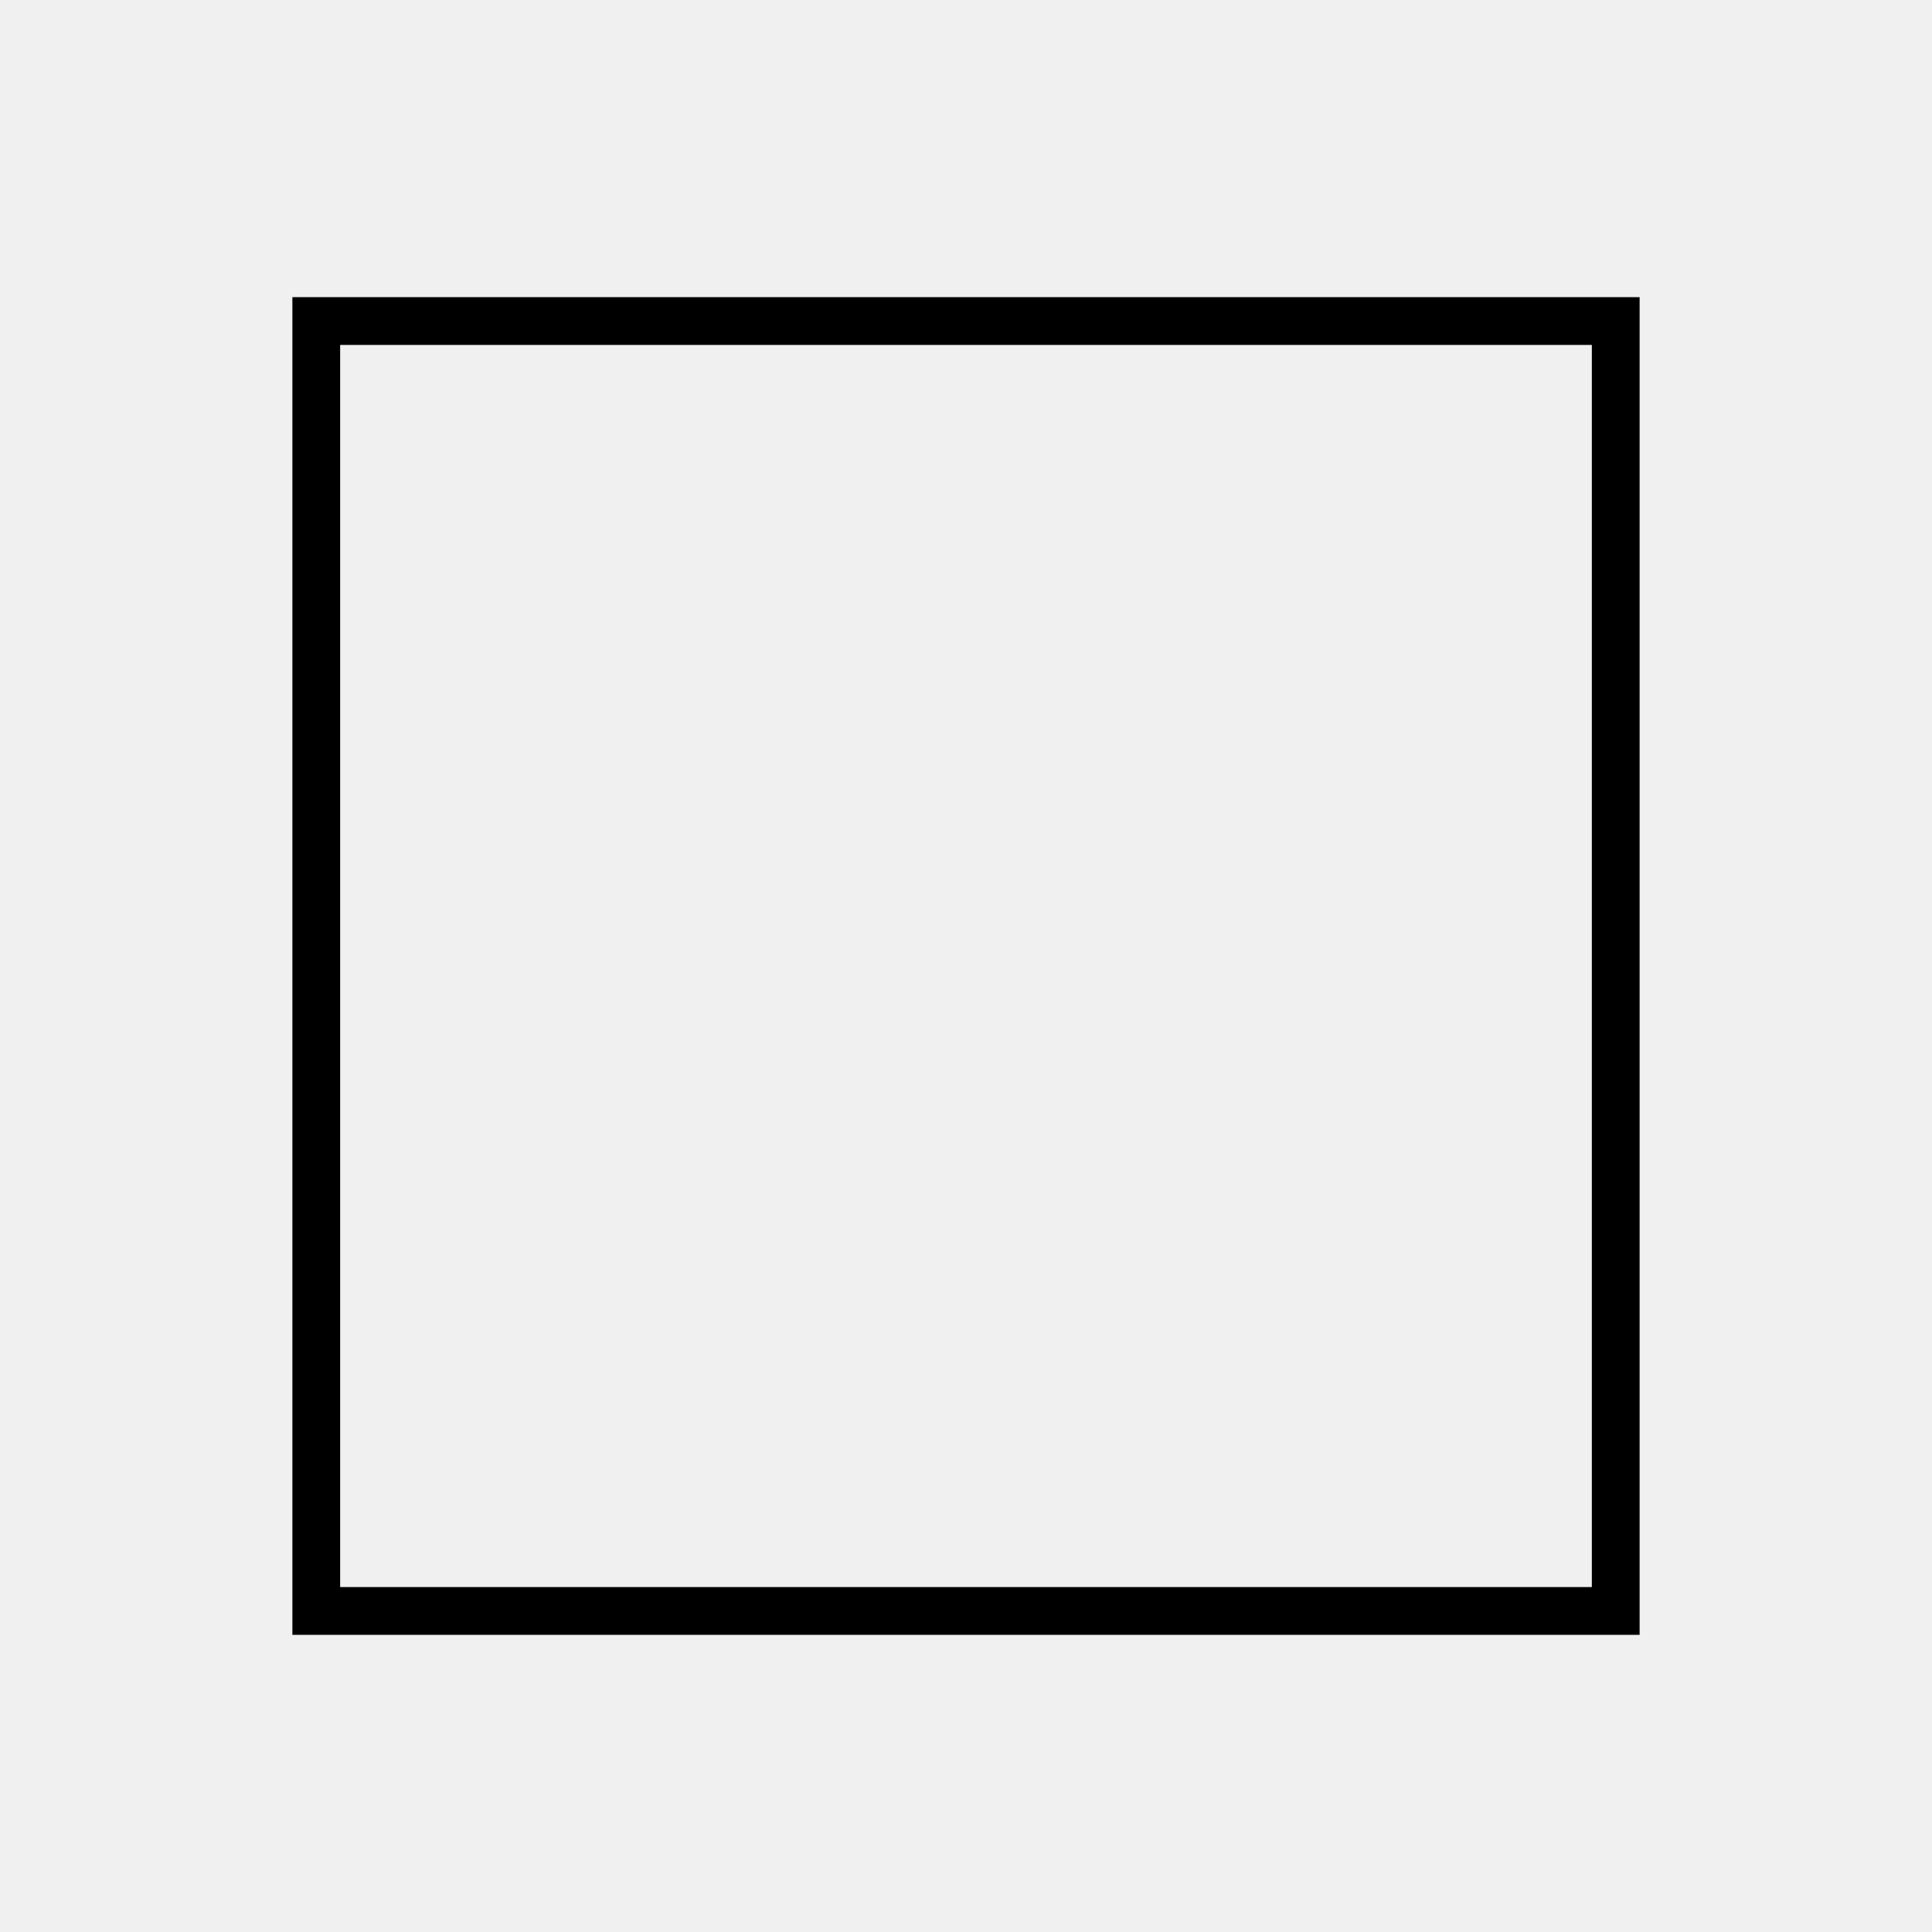
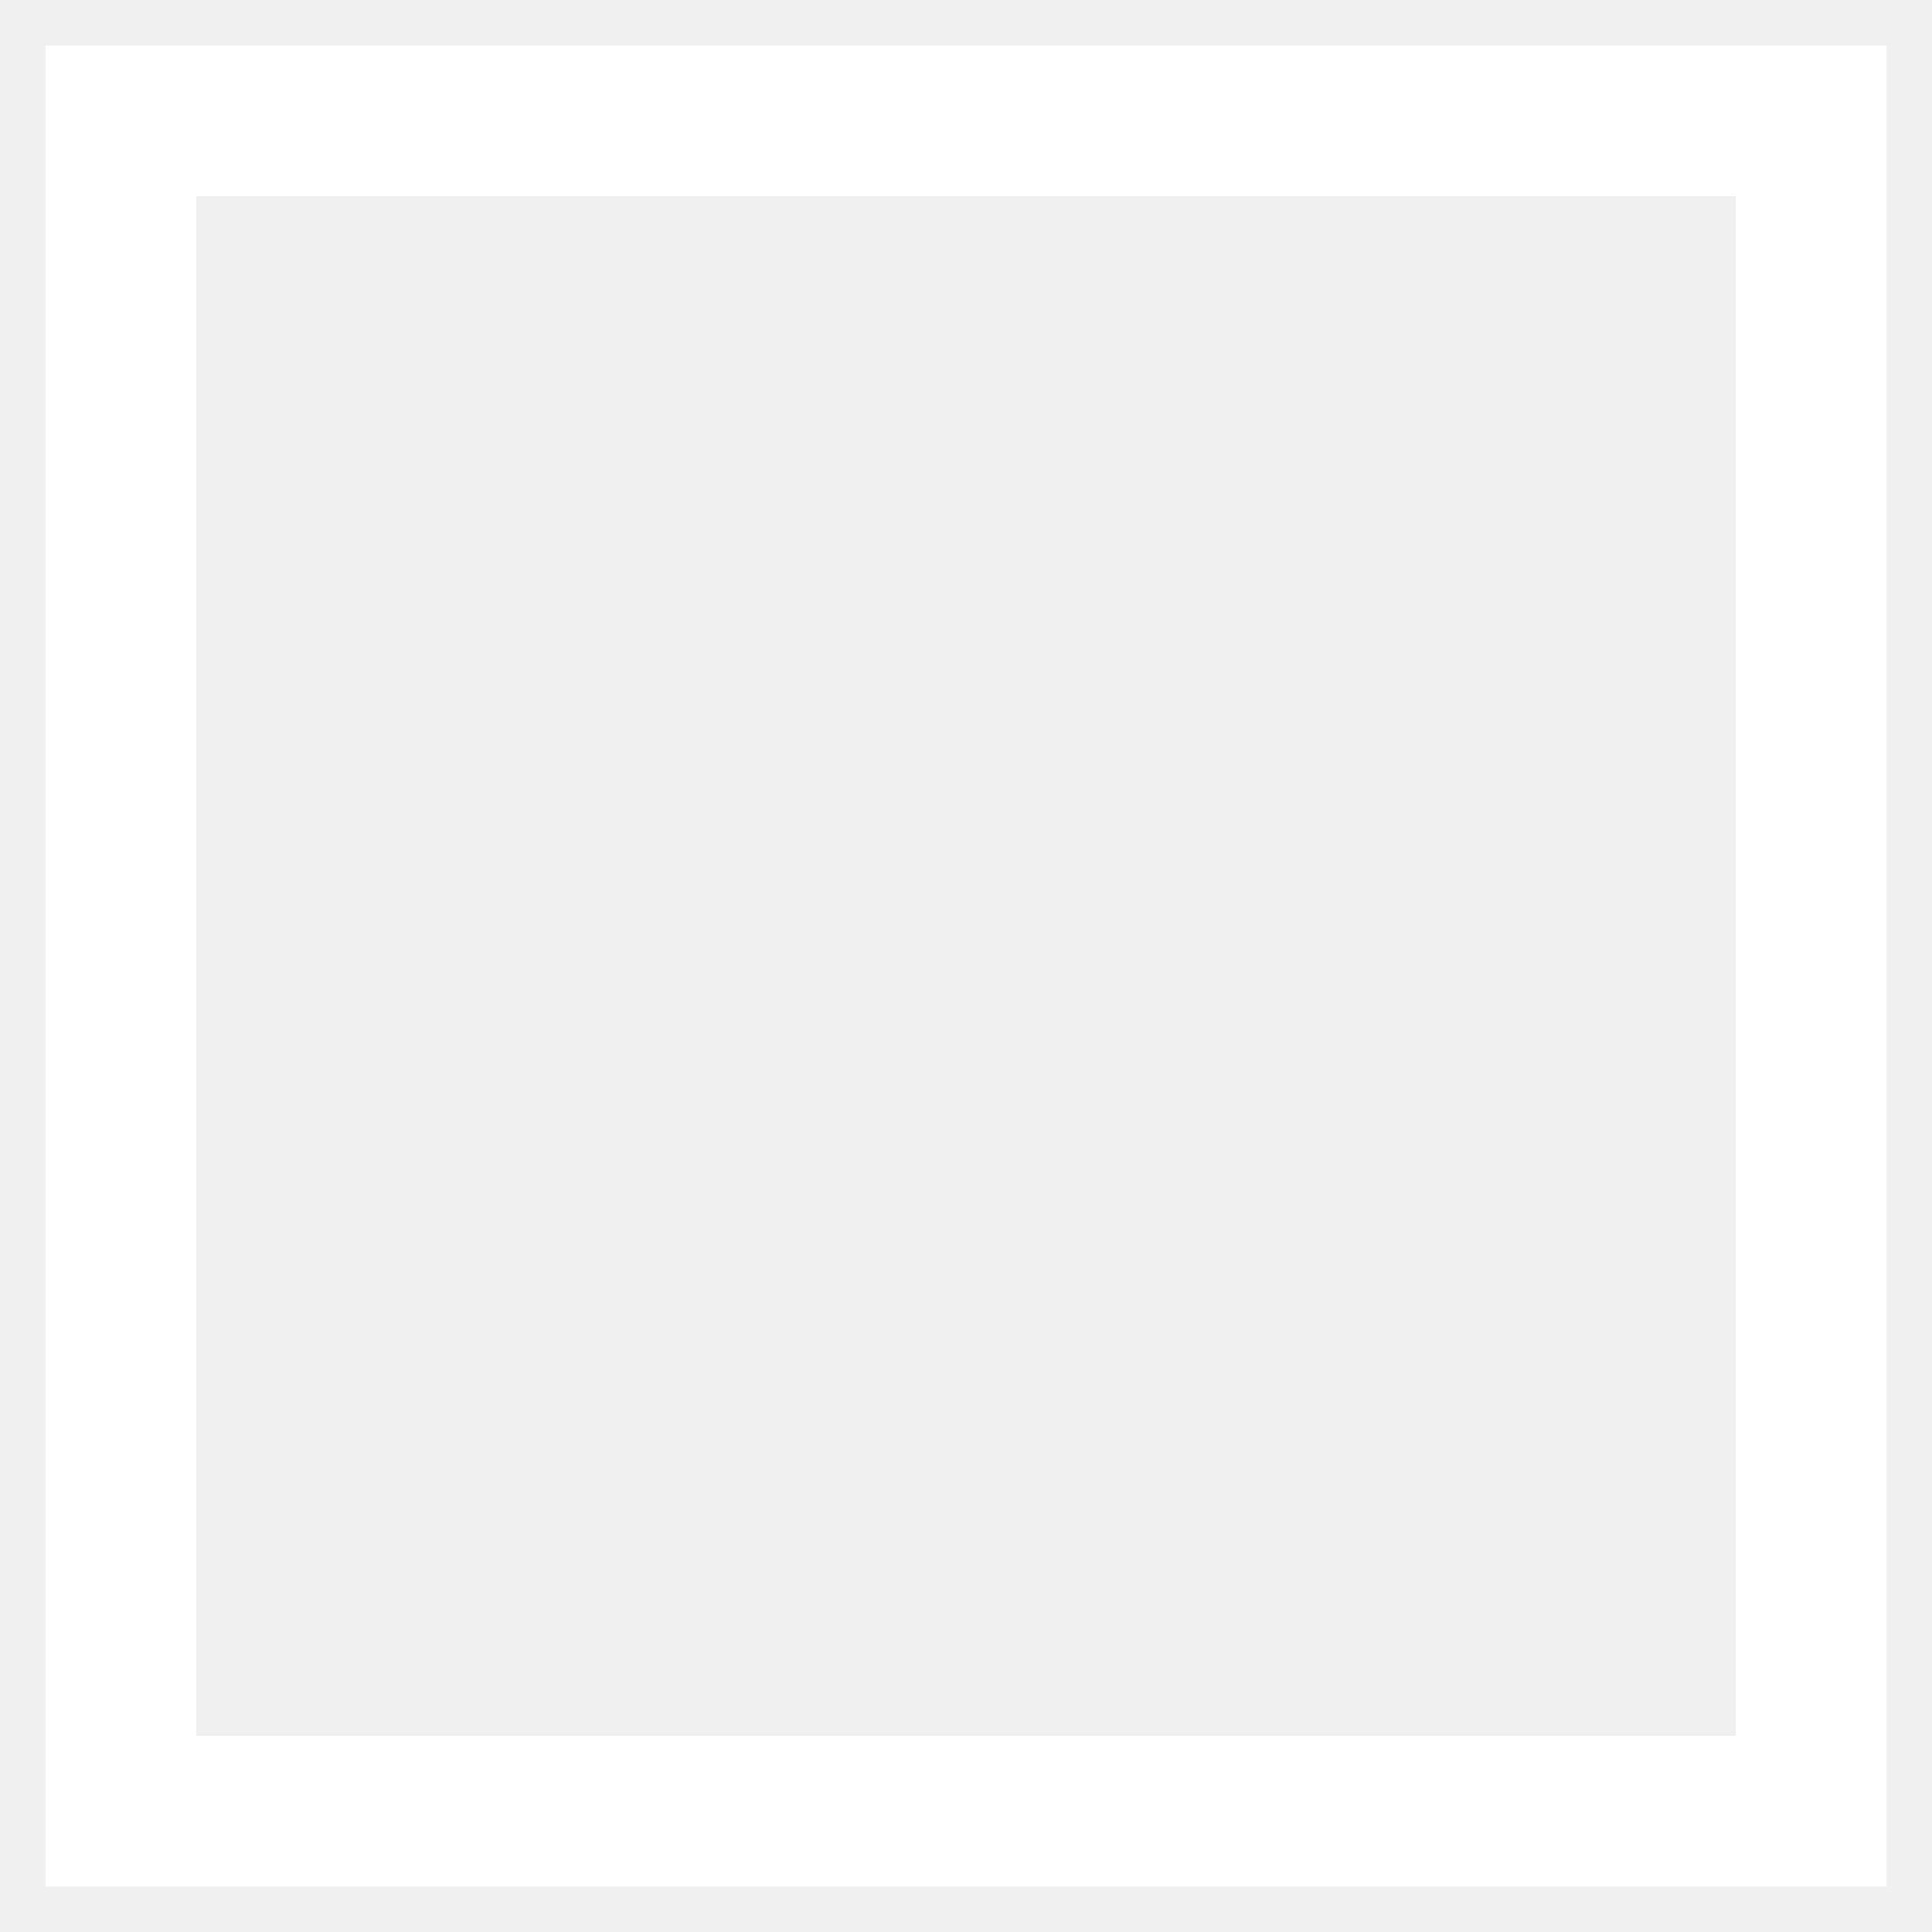
- <svg xmlns="http://www.w3.org/2000/svg" viewBox="0 0 404.4 404.4">
-   <defs>
-     <style>.cls-1{fill:#000;stroke-width:0}.cls-2{display:none}</style>
-   </defs>
-   <path class="cls-1" d="M343.2 342.2h-282v-280h282v280Zm-272-10h262v-260h-262v260Z" id="square" />
+ <svg xmlns="http://www.w3.org/2000/svg" fill="#FFF" width="800px" height="800px" viewBox="0 0 32 32" version="1.1">
+   <path d="M0.75 0.75v30.5h30.5v-30.5zM28.75 28.75h-25.5v-25.5h25.5z" />
</svg>
